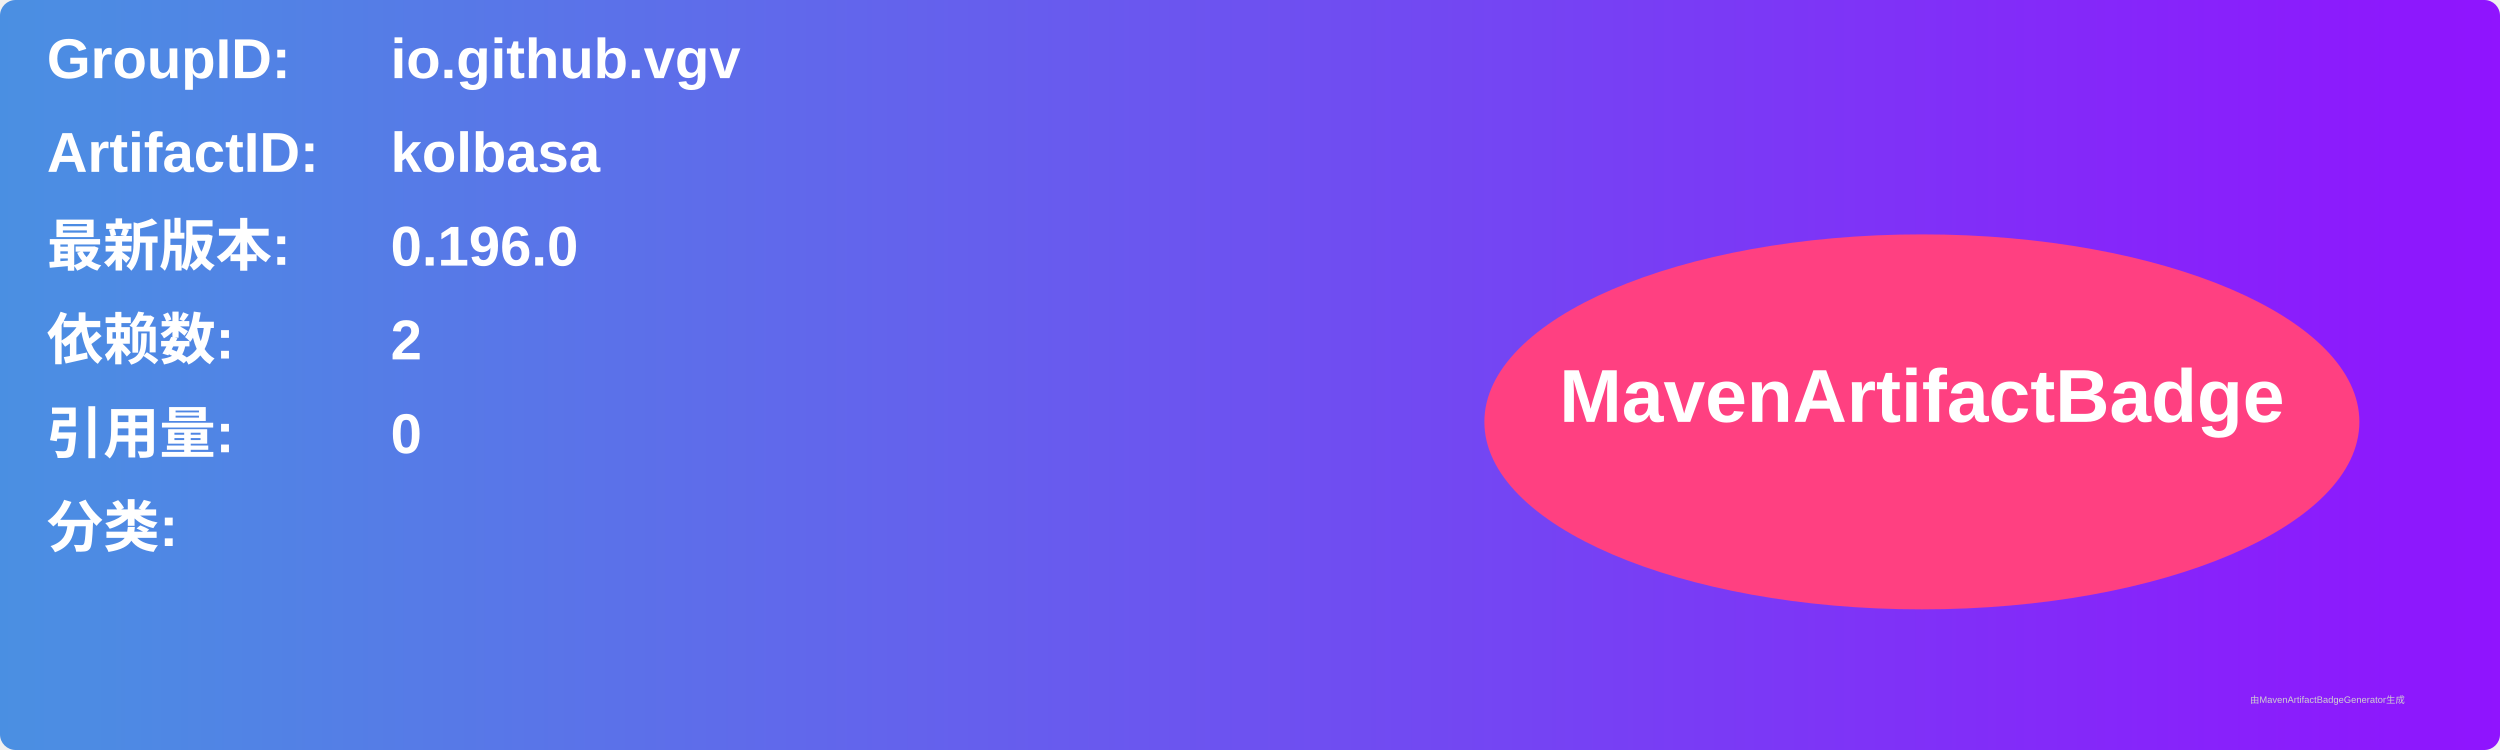
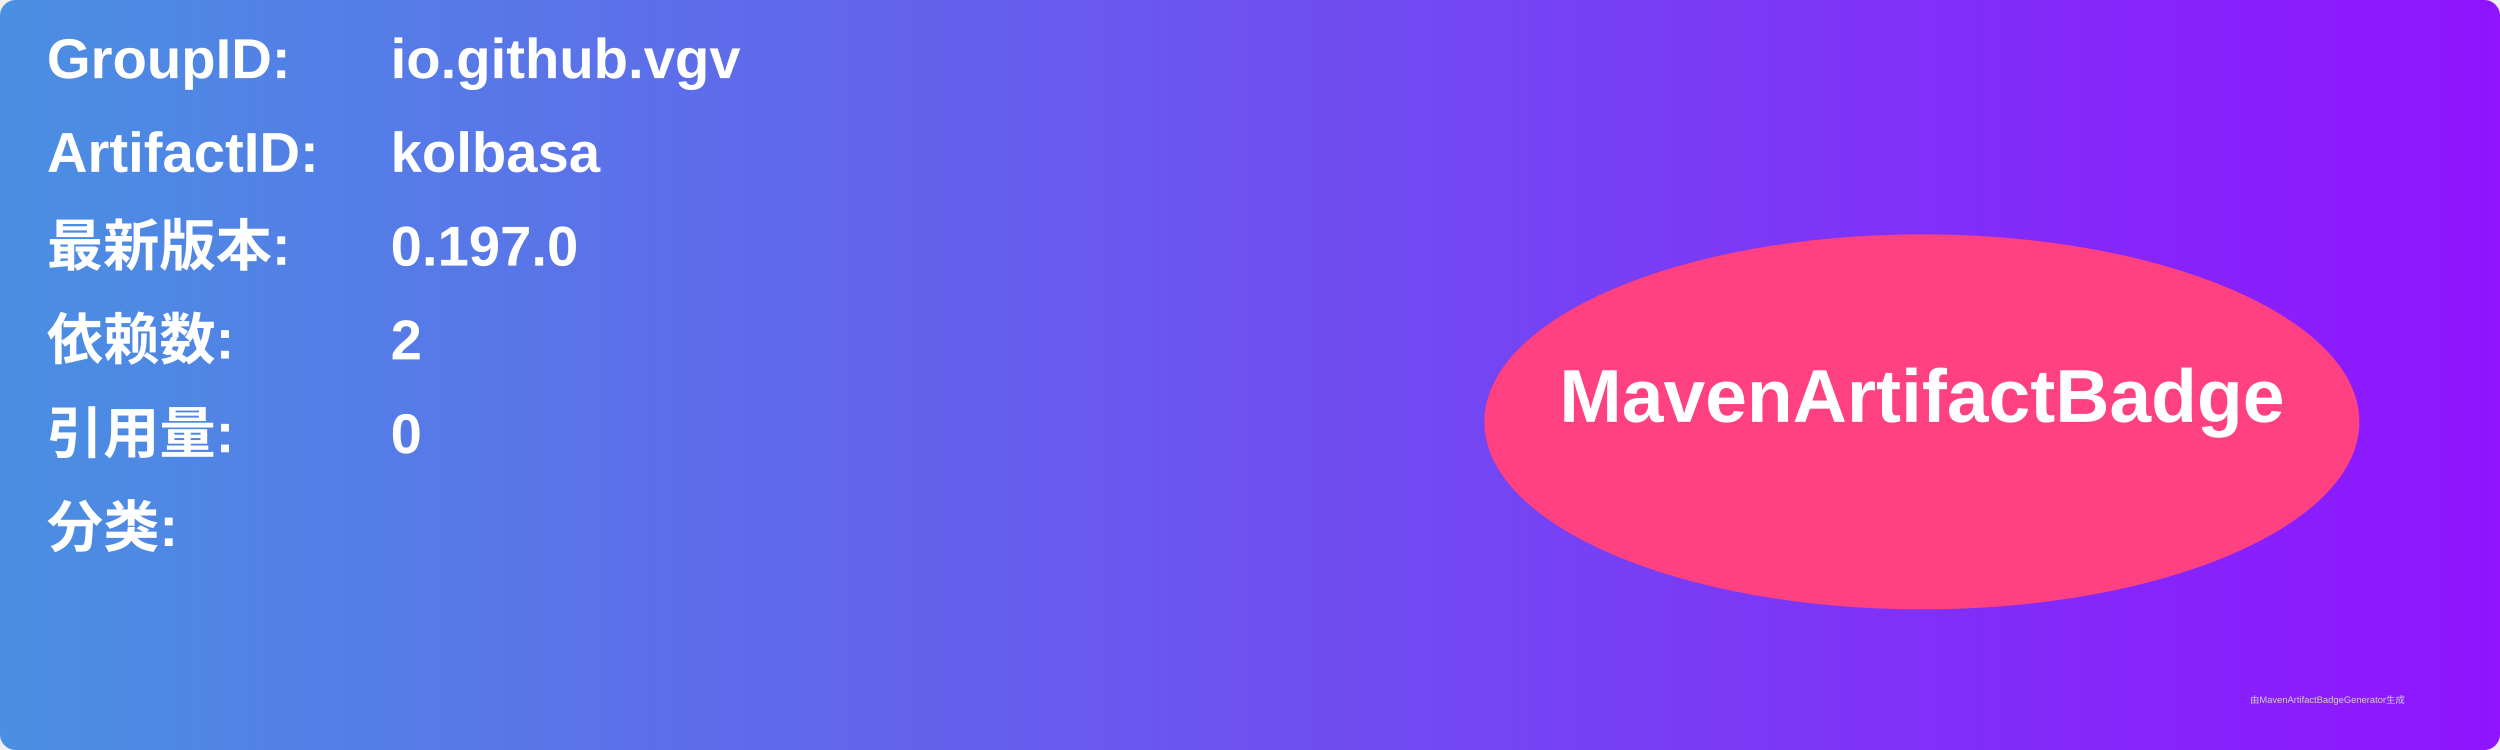
<svg xmlns="http://www.w3.org/2000/svg" width="800" height="240" viewBox="0 0 800 240">
  <linearGradient id="grad" x1="0%" y1="0%" x2="100%" y2="0%">
    <stop offset="0%" stop-color="#4a90e2" />
    <stop offset="100%" stop-color="#9013fe" />
  </linearGradient>
  <rect width="100%" height="100%" rx="5" ry="5" fill="url(#grad)" />
  <g transform="translate(15, 15)">
    <text x="0" y="10" font-family="Arial" font-size="18" fill="white" font-weight="bold" width="260">GroupID:</text>
    <text x="110" y="10" font-family="Arial" font-size="18" fill="white" font-weight="bold" width="460">io.github.vgv</text>
    <text x="0" y="40" font-family="Arial" font-size="18" fill="white" font-weight="bold" width="260">ArtifactID:</text>
    <text x="110" y="40" font-family="Arial" font-size="18" fill="white" font-weight="bold" width="460">kolbasa</text>
    <text x="0" y="70" font-family="Arial" font-size="18" fill="white" font-weight="bold">最新版本:</text>
    <text x="110" y="70" font-family="Arial" font-size="18" fill="white" font-weight="bold">
-       <tspan font-weight="bold">0.196.0</tspan>
+       <tspan font-weight="bold">0.197.0</tspan>
    </text>
    <text x="0" y="100" font-family="Arial" font-size="18" fill="white" font-weight="bold">依赖数: </text>
    <text x="110" y="100" font-family="Arial" font-size="18" fill="white">
      <tspan font-weight="bold">2</tspan>
    </text>
    <text x="0" y="130" font-family="Arial" font-size="18" fill="white" font-weight="bold">引用量: </text>
    <text x="110" y="130" font-family="Arial" font-size="18" fill="white">
      <tspan font-weight="bold">0</tspan>
    </text>
    <text x="0" y="160" font-family="Arial" font-size="18" fill="white" font-weight="bold">分类:</text>
    <text x="10" y="190" font-family="Arial" font-size="10" fill="white">
      <tspan font-weight="bold" />
    </text>
    <ellipse cx="600" cy="120" rx="140" ry="60" fill="#ff4081" />
    <text x="600" y="120" text-anchor="middle" font-family="Arial" font-size="24" fill="white" font-weight="bold">MavenArtifactBadge</text>
  </g>
  <text x="720" y="225" font-family="Arial" font-size="3" fill="#d0d0d0">由MavenArtifactBadgeGenerator生成</text>
</svg>
